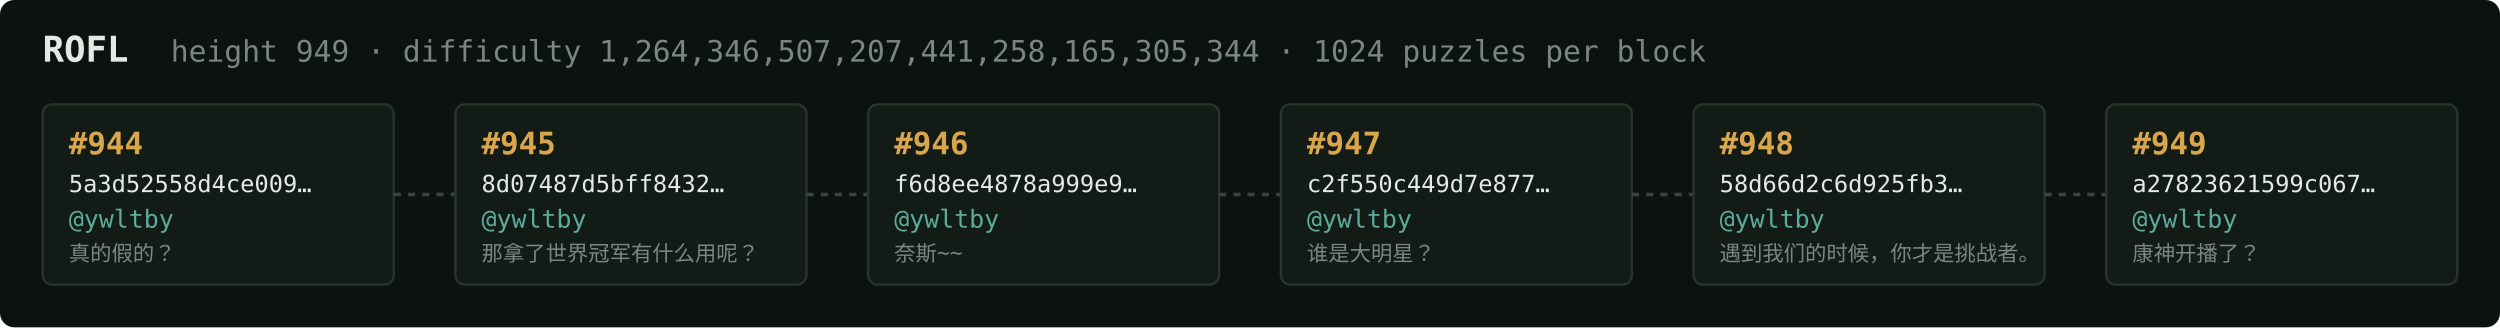
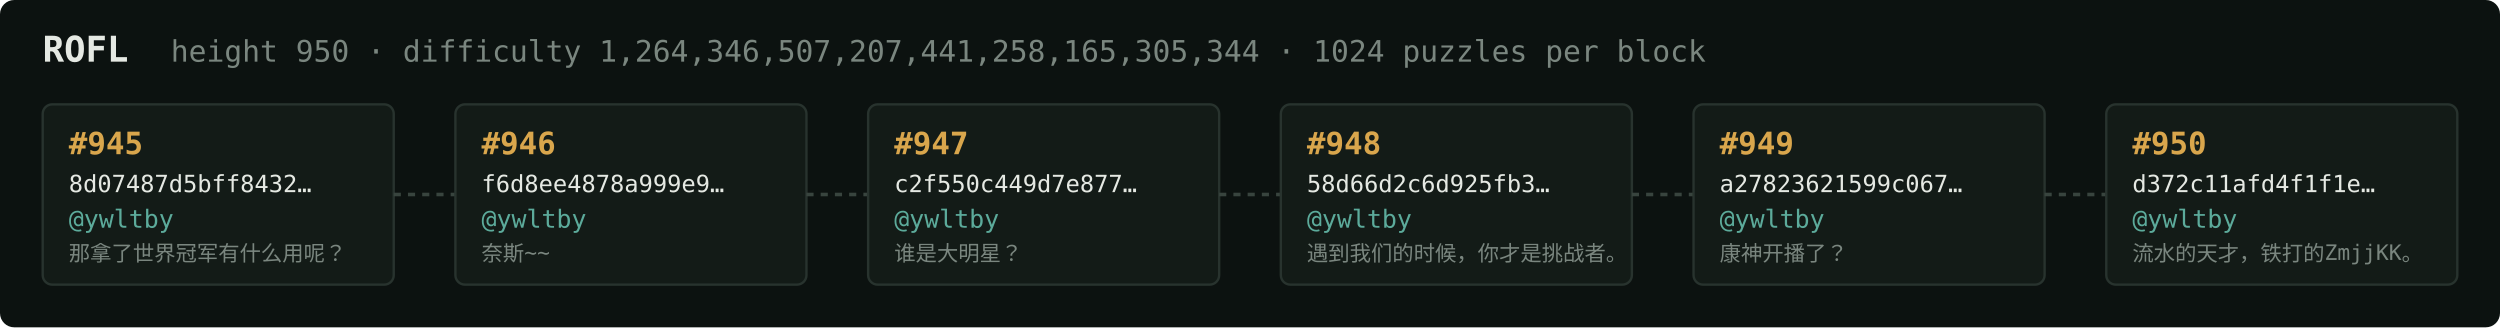
<svg xmlns="http://www.w3.org/2000/svg" width="1054" height="138" viewBox="0 0 1054 138" font-family="ui-monospace,SFMono-Regular,Menlo,monospace">
  <rect fill="#0c1210" width="1054" height="138" rx="6" />
  <text x="18" y="26" fill="#e5e9e3" font-size="15" font-weight="700">ROFL</text>
-   <text x="72" y="26" fill="#7a867f" font-size="12.5">height 949 · difficulty 1,264,346,507,207,441,258,165,305,344 · 1024 puzzles per block</text>
+   <text x="72" y="26" fill="#7a867f" font-size="12.5">height 950 · difficulty 1,264,346,507,207,441,258,165,305,344 · 1024 puzzles per block</text>
  <rect x="18" y="44" width="148" height="76" rx="4" fill="#131b17" stroke="#28332e" stroke-width="1" />
-   <text x="29" y="65" fill="#d9a64c" font-size="13" font-weight="700">#944</text>
-   <text x="29" y="81" fill="#e5e9e3" font-size="10">5a3d52558d4ce009…</text>
+   <text x="29" y="65" fill="#d9a64c" font-size="13" font-weight="700">#945</text>
+   <text x="29" y="81" fill="#e5e9e3" font-size="10">8d07487d5bff8432…</text>
  <text x="29" y="96" fill="#5cab9b" font-size="10.5">@ywltby</text>
-   <text x="29" y="110" fill="#7a867f" font-size="9">真的假的？</text>
+   <text x="29" y="110" fill="#7a867f" font-size="9">那拿了世界冠军有什么用呢？</text>
  <line x1="166" y1="82.0" x2="192" y2="82.0" stroke="#38443e" stroke-width="1.5" stroke-dasharray="3 3" />
  <rect x="192" y="44" width="148" height="76" rx="4" fill="#131b17" stroke="#28332e" stroke-width="1" />
-   <text x="203" y="65" fill="#d9a64c" font-size="13" font-weight="700">#945</text>
-   <text x="203" y="81" fill="#e5e9e3" font-size="10">8d07487d5bff8432…</text>
+   <text x="203" y="65" fill="#d9a64c" font-size="13" font-weight="700">#946</text>
+   <text x="203" y="81" fill="#e5e9e3" font-size="10">f6d8ee4878a999e9…</text>
  <text x="203" y="96" fill="#5cab9b" font-size="10.5">@ywltby</text>
-   <text x="203" y="110" fill="#7a867f" font-size="9">那拿了世界冠军有什么用呢？</text>
+   <text x="203" y="110" fill="#7a867f" font-size="9">奈斯~~</text>
  <line x1="340" y1="82.0" x2="366" y2="82.0" stroke="#38443e" stroke-width="1.5" stroke-dasharray="3 3" />
  <rect x="366" y="44" width="148" height="76" rx="4" fill="#131b17" stroke="#28332e" stroke-width="1" />
-   <text x="377" y="65" fill="#d9a64c" font-size="13" font-weight="700">#946</text>
-   <text x="377" y="81" fill="#e5e9e3" font-size="10">f6d8ee4878a999e9…</text>
+   <text x="377" y="65" fill="#d9a64c" font-size="13" font-weight="700">#947</text>
+   <text x="377" y="81" fill="#e5e9e3" font-size="10">c2f550c449d7e877…</text>
  <text x="377" y="96" fill="#5cab9b" font-size="10.5">@ywltby</text>
-   <text x="377" y="110" fill="#7a867f" font-size="9">奈斯~~</text>
+   <text x="377" y="110" fill="#7a867f" font-size="9">谁是大明星？</text>
  <line x1="514" y1="82.0" x2="540" y2="82.0" stroke="#38443e" stroke-width="1.5" stroke-dasharray="3 3" />
  <rect x="540" y="44" width="148" height="76" rx="4" fill="#131b17" stroke="#28332e" stroke-width="1" />
-   <text x="551" y="65" fill="#d9a64c" font-size="13" font-weight="700">#947</text>
-   <text x="551" y="81" fill="#e5e9e3" font-size="10">c2f550c449d7e877…</text>
+   <text x="551" y="65" fill="#d9a64c" font-size="13" font-weight="700">#948</text>
+   <text x="551" y="81" fill="#e5e9e3" font-size="10">58d66d2c6d925fb3…</text>
  <text x="551" y="96" fill="#5cab9b" font-size="10.5">@ywltby</text>
-   <text x="551" y="110" fill="#7a867f" font-size="9">谁是大明星？</text>
+   <text x="551" y="110" fill="#7a867f" font-size="9">遇到我们的时候，你才是挑战者。</text>
  <line x1="688" y1="82.0" x2="714" y2="82.0" stroke="#38443e" stroke-width="1.5" stroke-dasharray="3 3" />
  <rect x="714" y="44" width="148" height="76" rx="4" fill="#131b17" stroke="#28332e" stroke-width="1" />
-   <text x="725" y="65" fill="#d9a64c" font-size="13" font-weight="700">#948</text>
-   <text x="725" y="81" fill="#e5e9e3" font-size="10">58d66d2c6d925fb3…</text>
+   <text x="725" y="65" fill="#d9a64c" font-size="13" font-weight="700">#949</text>
+   <text x="725" y="81" fill="#e5e9e3" font-size="10">a27823621599c067…</text>
  <text x="725" y="96" fill="#5cab9b" font-size="10.5">@ywltby</text>
-   <text x="725" y="110" fill="#7a867f" font-size="9">遇到我们的时候，你才是挑战者。</text>
+   <text x="725" y="110" fill="#7a867f" font-size="9">康神开播了？</text>
  <line x1="862" y1="82.0" x2="888" y2="82.0" stroke="#38443e" stroke-width="1.5" stroke-dasharray="3 3" />
  <rect x="888" y="44" width="148" height="76" rx="4" fill="#131b17" stroke="#28332e" stroke-width="1" />
-   <text x="899" y="65" fill="#d9a64c" font-size="13" font-weight="700">#949</text>
-   <text x="899" y="81" fill="#e5e9e3" font-size="10">a27823621599c067…</text>
+   <text x="899" y="65" fill="#d9a64c" font-size="13" font-weight="700">#950</text>
+   <text x="899" y="81" fill="#e5e9e3" font-size="10">d372c11afd4f1f1e…</text>
  <text x="899" y="96" fill="#5cab9b" font-size="10.5">@ywltby</text>
-   <text x="899" y="110" fill="#7a867f" font-size="9">康神开播了？</text>
+   <text x="899" y="110" fill="#7a867f" font-size="9">流水的天才，铁打的ZmjjKK。</text>
</svg>
